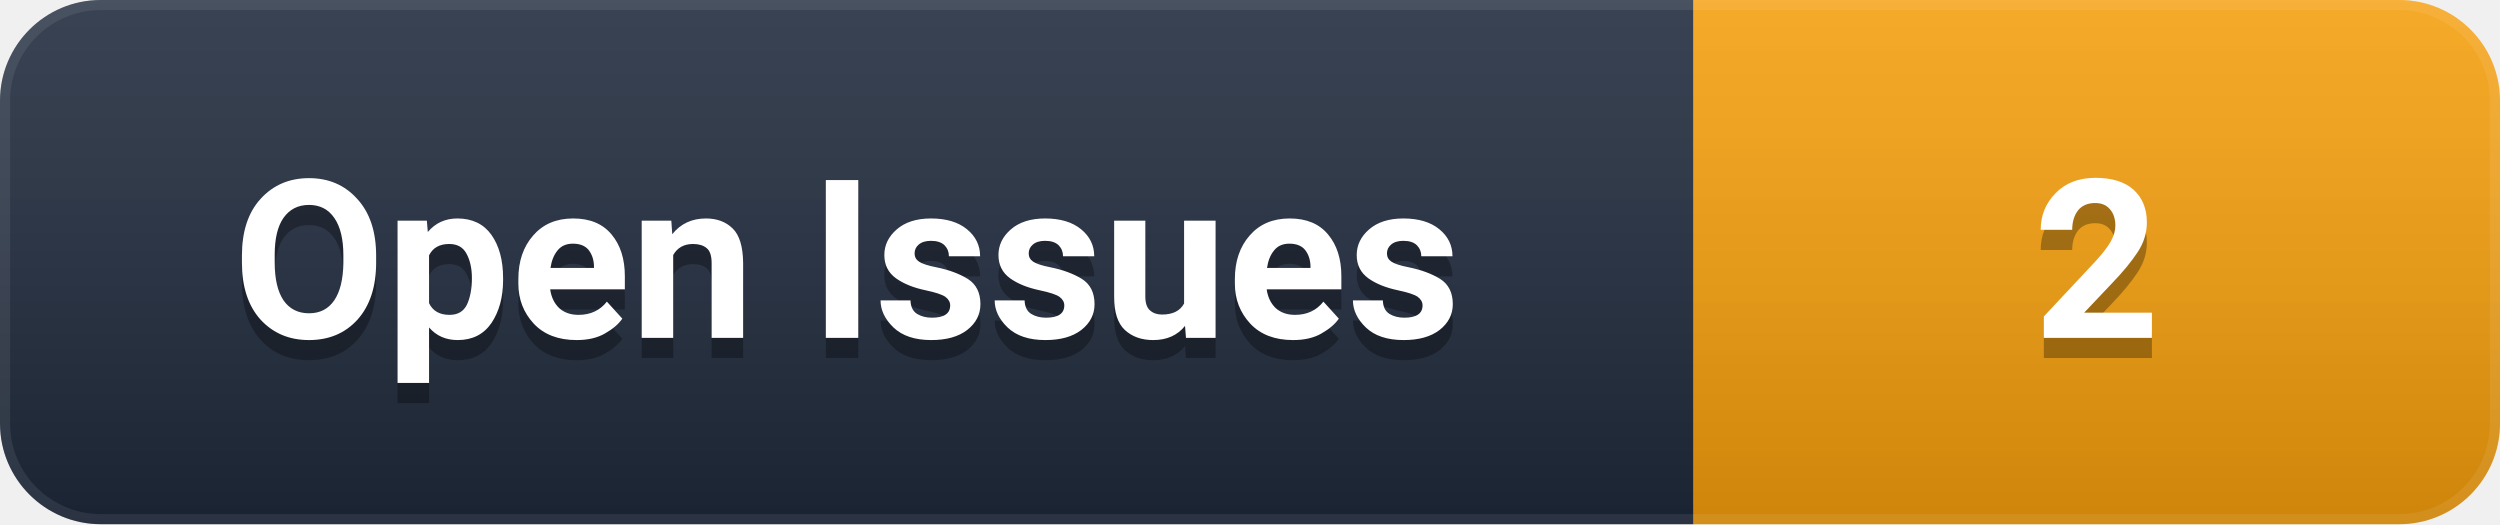
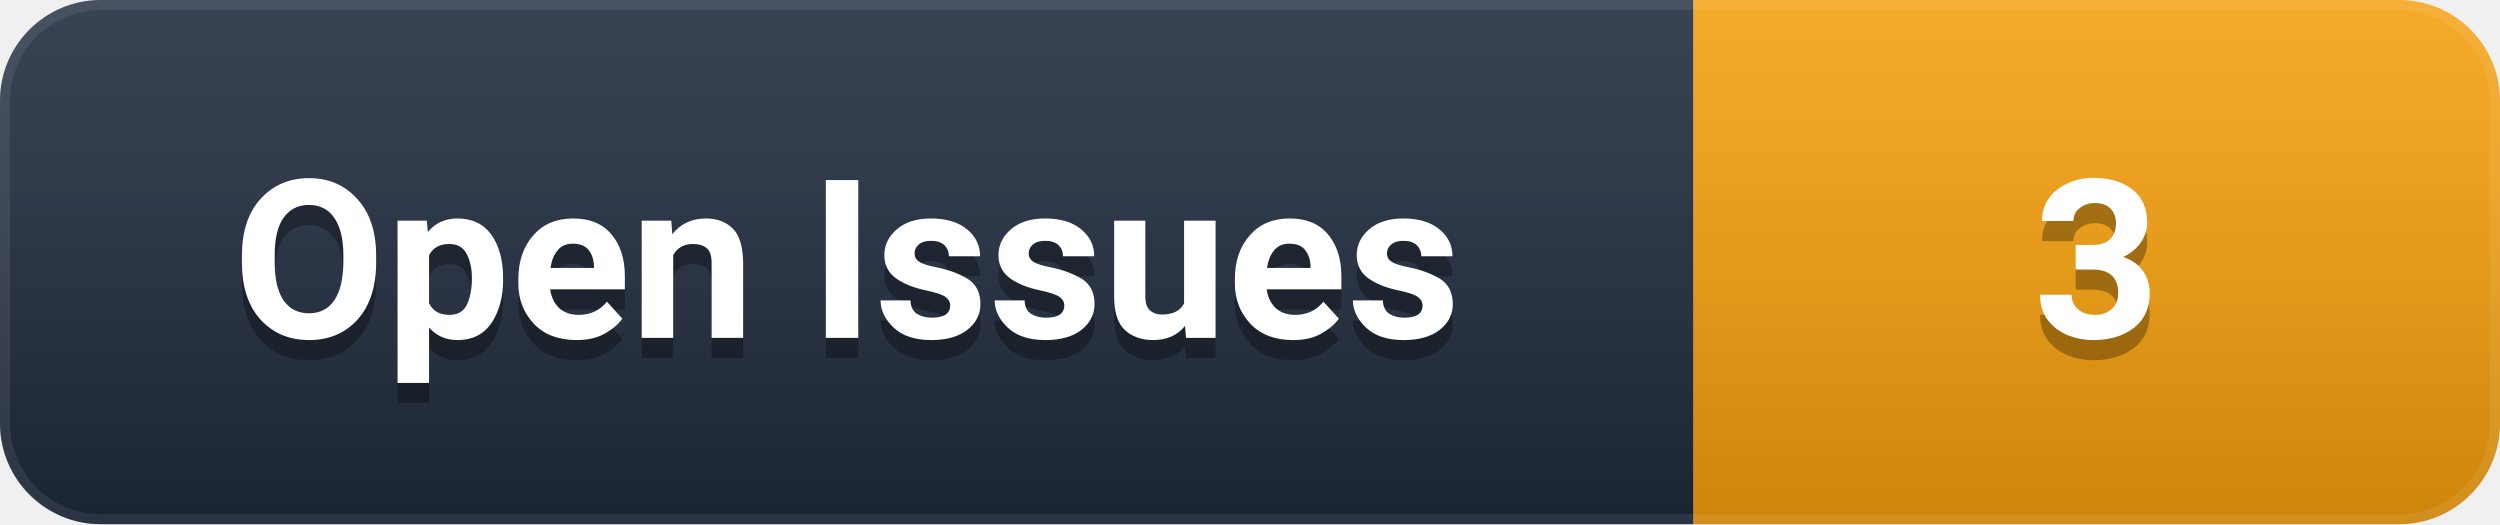
- <svg xmlns="http://www.w3.org/2000/svg" width="124" height="26" viewBox="0 0 124 26" role="img" aria-label="Open Issues: 2">
+ <svg xmlns="http://www.w3.org/2000/svg" width="124" height="26" viewBox="0 0 124 26" role="img" aria-label="Open Issues: 3">
  <defs>
    <linearGradient id="g" x1="0" y1="0" x2="0" y2="1">
      <stop offset="0%" stop-color="#ffffff" stop-opacity="0.12" />
      <stop offset="100%" stop-color="#000000" stop-opacity="0.16" />
    </linearGradient>
    <clipPath id="c">
      <rect width="124" height="26" rx="5" />
    </clipPath>
  </defs>
  <g clip-path="url(#c)">
    <rect width="84" height="26" fill="#1e293b" />
    <rect x="84" width="40" height="26" fill="#F59E0B" />
    <rect width="124" height="26" fill="url(#g)" />
    <rect width="124" height="26" rx="5" fill="none" stroke="#ffffff" stroke-opacity="0.08" stroke-width="1" />
  </g>
  <g font-family="-apple-system, BlinkMacSystemFont, 'Segoe UI', Roboto, 'Helvetica Neue', Arial, sans-serif" font-size="11" font-weight="600" text-anchor="middle" dominant-baseline="central">
    <text x="42.0" y="14" fill="#000000" opacity="0.3">Open Issues</text>
    <text x="42.0" y="13" fill="#ffffff">Open Issues</text>
-     <text x="104.0" y="14" fill="#000000" opacity="0.3">2</text>
-     <text x="104.0" y="13" fill="#ffffff">2</text>
+     <text x="104.0" y="14" fill="#000000" opacity="0.3">3</text>
+     <text x="104.0" y="13" fill="#ffffff">3</text>
  </g>
</svg>
